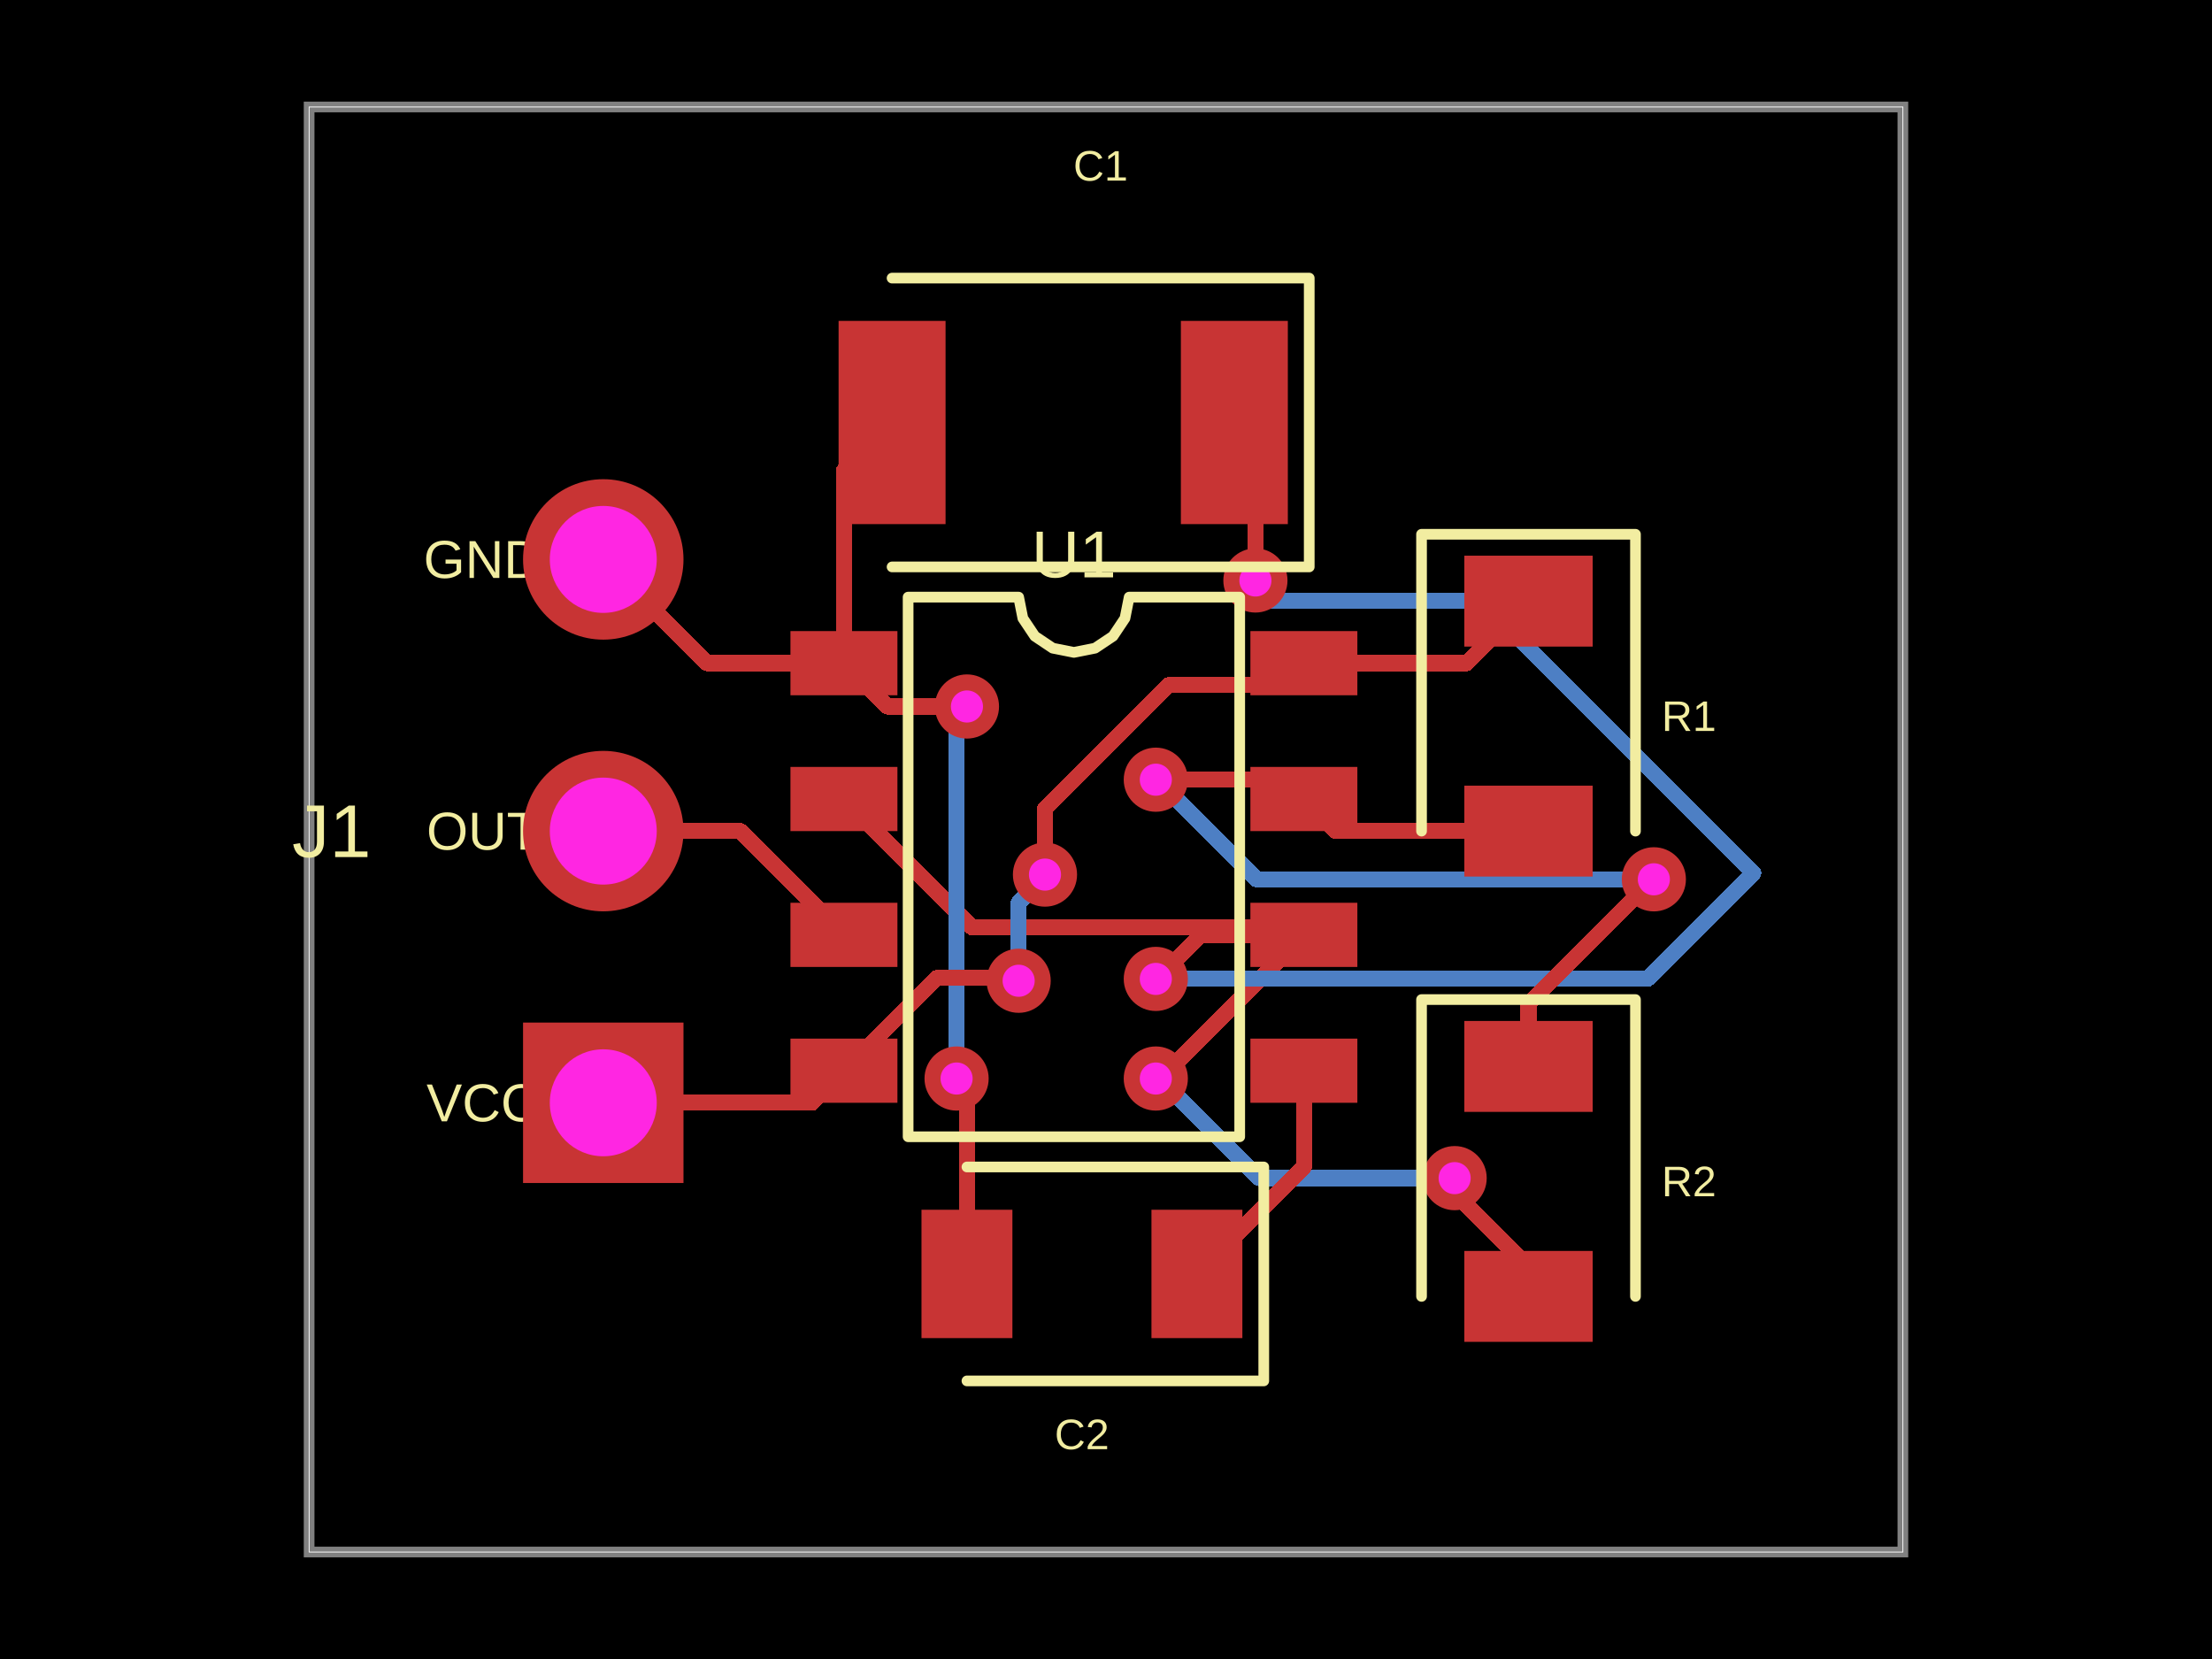
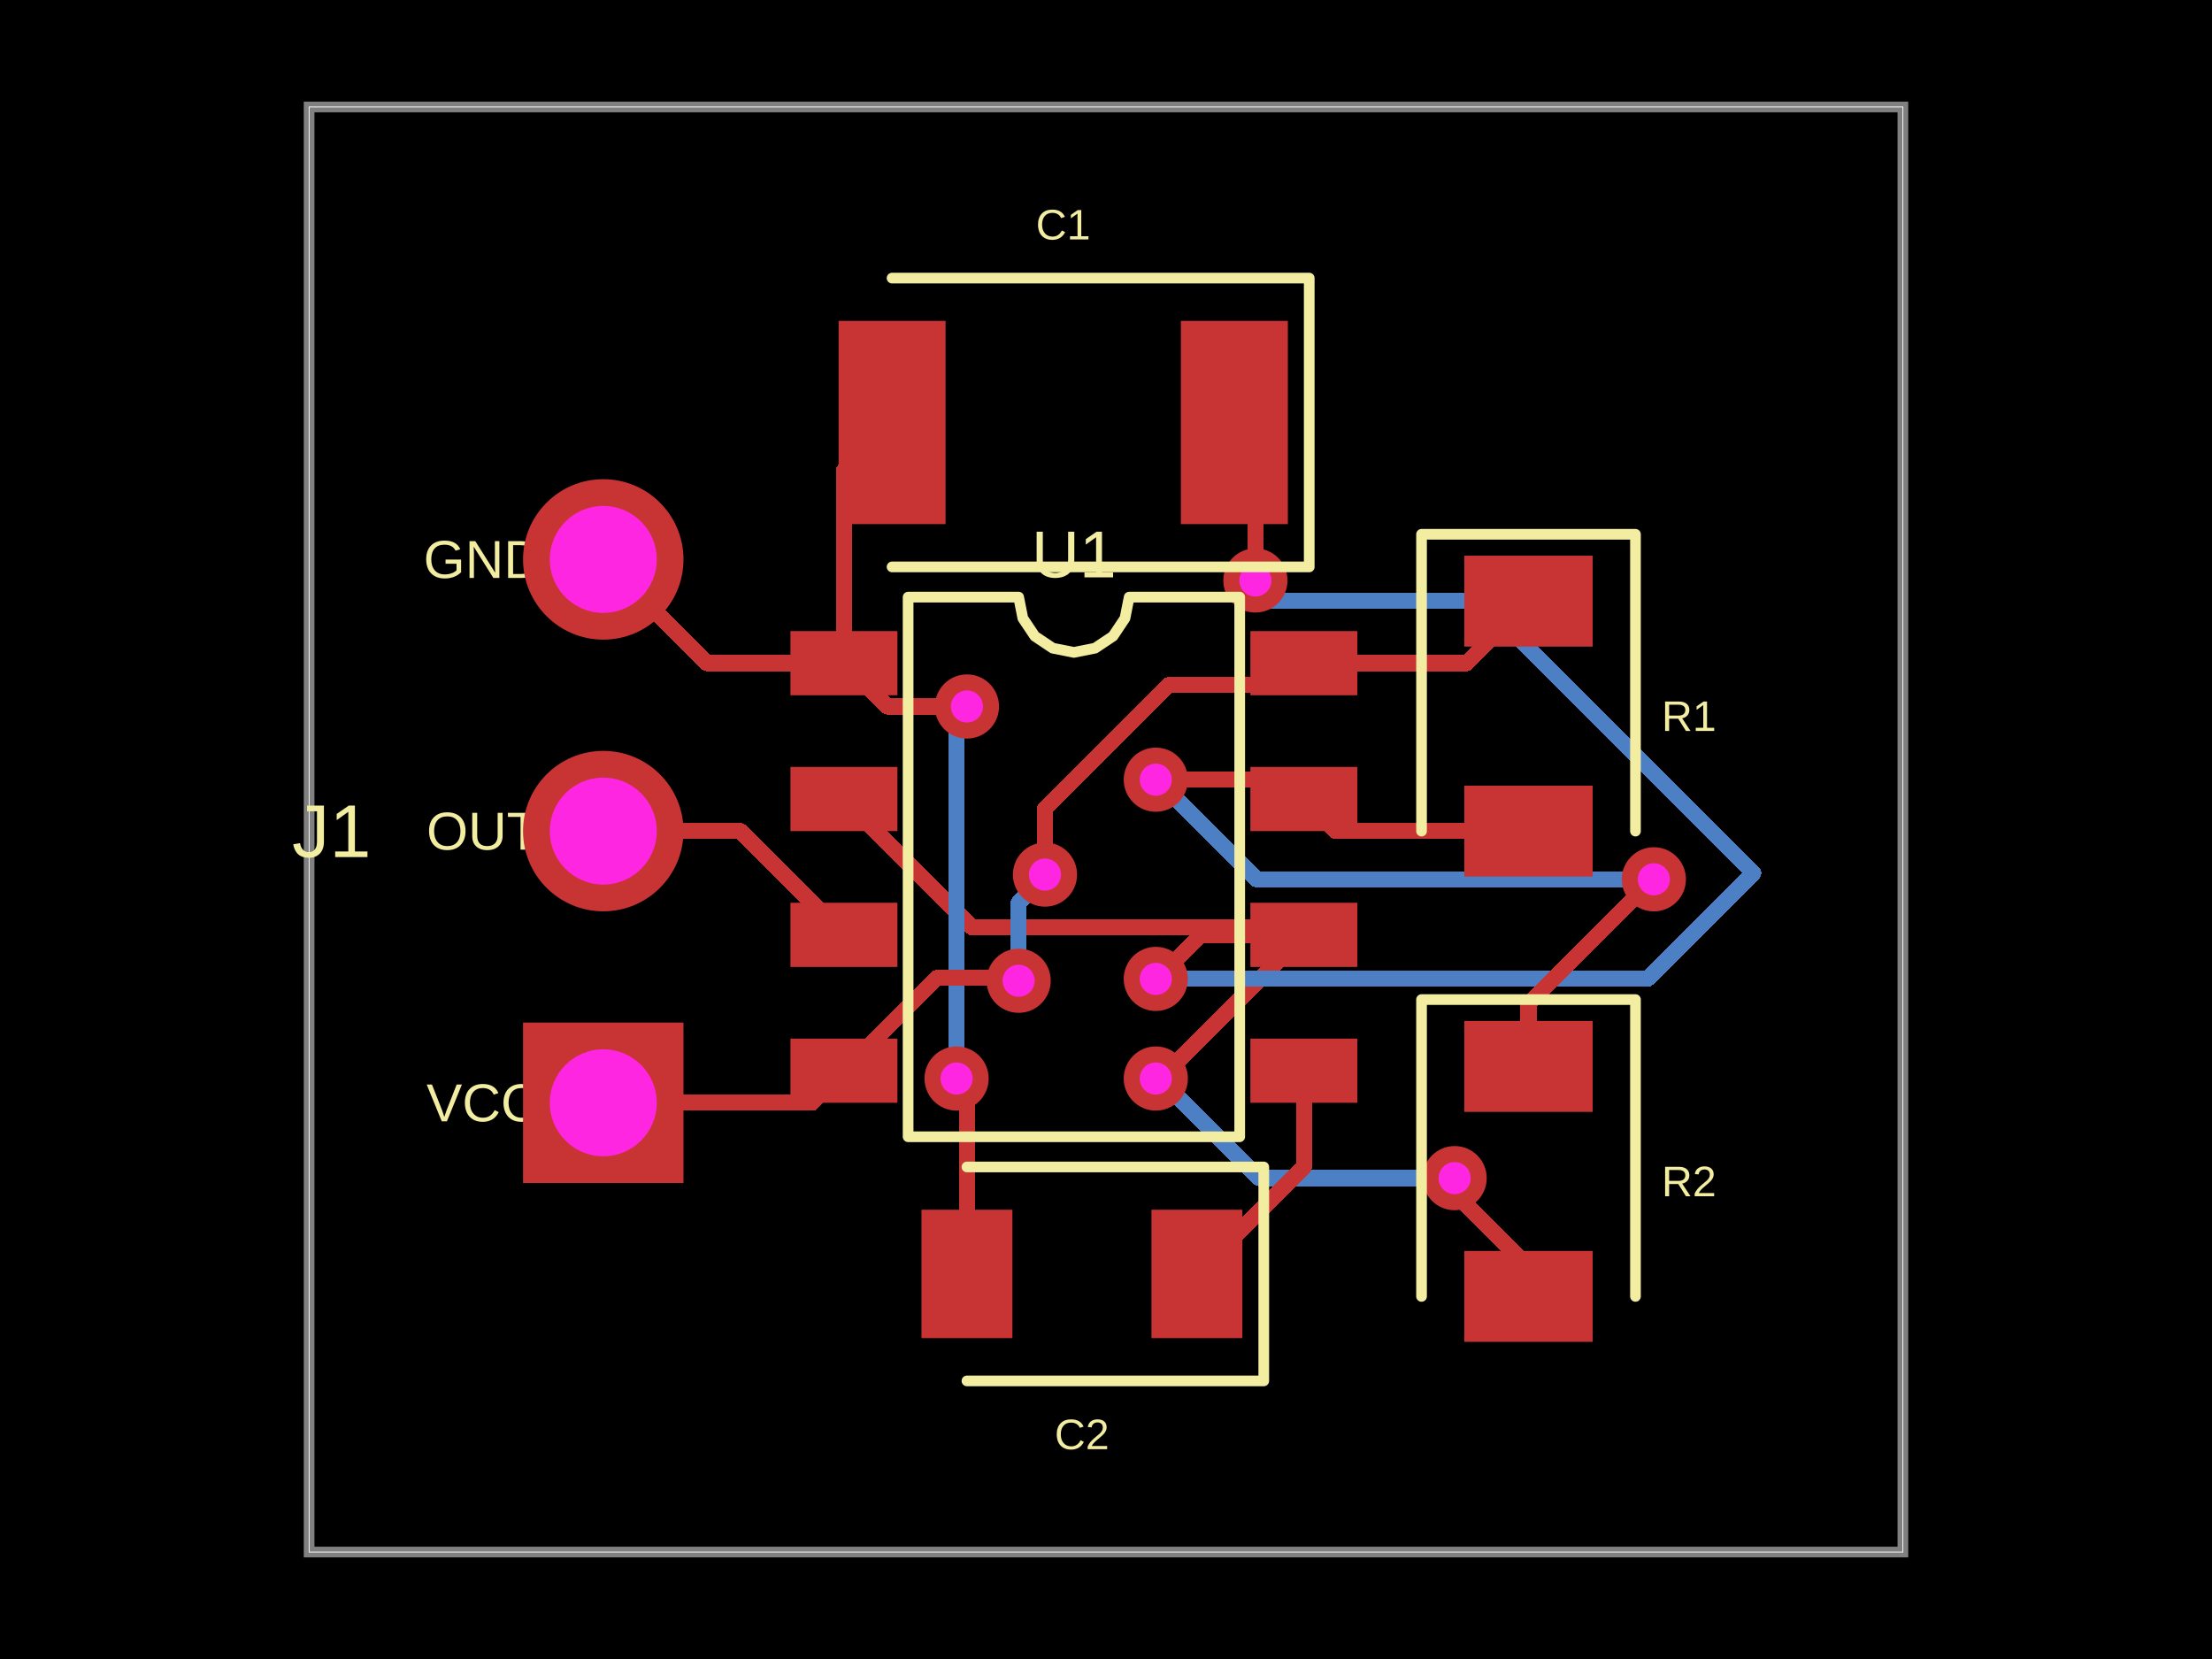
<svg xmlns="http://www.w3.org/2000/svg" width="800" height="600" data-software-used-string="@tscircuit/core@0.0.675">
  <style />
  <rect class="boundary" x="0" y="0" fill="#000" width="800" height="600" />
  <rect class="pcb-boundary" fill="none" stroke="#fff" stroke-width="0.3" x="111.799" y="38.685" width="576.402" height="522.631" />
  <path class="pcb-board" d="M 111.799 561.315 L 688.201 561.315 L 688.201 38.685 L 111.799 38.685 Z" fill="none" stroke="rgba(255, 255, 255, 0.5)" stroke-width="3.868" />
  <path class="pcb-trace" stroke="rgb(77, 127, 196)" fill="none" d="M 526.088 426.088 L 526.088 426.088" stroke-width="5.803" stroke-linecap="round" stroke-linejoin="round" shape-rendering="crispEdges" data-layer="bottom" />
  <path class="pcb-trace" stroke="rgb(77, 127, 196)" fill="none" d="M 526.088 426.088 L 455.413 426.088" stroke-width="5.803" stroke-linecap="round" stroke-linejoin="round" shape-rendering="crispEdges" data-layer="bottom" />
  <path class="pcb-trace" stroke="rgb(77, 127, 196)" fill="none" d="M 455.413 426.088 L 423.349 394.024" stroke-width="5.803" stroke-linecap="round" stroke-linejoin="round" shape-rendering="crispEdges" data-layer="bottom" />
  <path class="pcb-trace" stroke="rgb(77, 127, 196)" fill="none" d="M 423.349 394.024 L 418.013 390.063" stroke-width="5.803" stroke-linecap="round" stroke-linejoin="round" shape-rendering="crispEdges" data-layer="bottom" />
  <path class="pcb-trace" stroke="rgb(77, 127, 196)" fill="none" d="M 418.013 390.063 L 418.013 390.063" stroke-width="5.803" stroke-linecap="round" stroke-linejoin="round" shape-rendering="crispEdges" data-layer="bottom" />
  <path class="pcb-trace" stroke="rgb(200, 52, 52)" fill="none" d="M 552.805 468.859 L 552.805 458.291" stroke-width="5.803" stroke-linecap="round" stroke-linejoin="round" shape-rendering="crispEdges" data-layer="top" />
  <path class="pcb-trace" stroke="rgb(200, 52, 52)" fill="none" d="M 552.805 458.291 L 526.088 431.574" stroke-width="5.803" stroke-linecap="round" stroke-linejoin="round" shape-rendering="crispEdges" data-layer="top" />
  <path class="pcb-trace" stroke="rgb(200, 52, 52)" fill="none" d="M 526.088 431.574 L 526.088 426.088" stroke-width="5.803" stroke-linecap="round" stroke-linejoin="round" shape-rendering="crispEdges" data-layer="top" />
  <path class="pcb-trace" stroke="rgb(200, 52, 52)" fill="none" d="M 526.088 426.088 L 526.088 426.088" stroke-width="5.803" stroke-linecap="round" stroke-linejoin="round" shape-rendering="crispEdges" data-layer="top" />
  <path class="pcb-trace" stroke="rgb(200, 52, 52)" fill="none" d="M 418.013 390.063 L 418.013 390.063" stroke-width="5.803" stroke-linecap="round" stroke-linejoin="round" shape-rendering="crispEdges" data-layer="top" />
  <path class="pcb-trace" stroke="rgb(200, 52, 52)" fill="none" d="M 418.013 390.063 L 419.608 390.063" stroke-width="5.803" stroke-linecap="round" stroke-linejoin="round" shape-rendering="crispEdges" data-layer="top" />
  <path class="pcb-trace" stroke="rgb(200, 52, 52)" fill="none" d="M 419.608 390.063 L 471.567 338.104" stroke-width="5.803" stroke-linecap="round" stroke-linejoin="round" shape-rendering="crispEdges" data-layer="top" />
  <path class="pcb-trace" stroke="rgb(200, 52, 52)" fill="none" d="M 471.567 338.104 L 468.916 335.454" stroke-width="5.803" stroke-linecap="round" stroke-linejoin="round" shape-rendering="crispEdges" data-layer="top" />
  <path class="pcb-trace" stroke="rgb(200, 52, 52)" fill="none" d="M 468.916 335.454 L 356.62 335.454" stroke-width="5.803" stroke-linecap="round" stroke-linejoin="round" shape-rendering="crispEdges" data-layer="top" />
  <path class="pcb-trace" stroke="rgb(200, 52, 52)" fill="none" d="M 356.62 335.454 L 351.701 335.454" stroke-width="5.803" stroke-linecap="round" stroke-linejoin="round" shape-rendering="crispEdges" data-layer="top" />
  <path class="pcb-trace" stroke="rgb(200, 52, 52)" fill="none" d="M 351.701 335.454 L 305.222 288.975" stroke-width="5.803" stroke-linecap="round" stroke-linejoin="round" shape-rendering="crispEdges" data-layer="top" />
  <path class="pcb-trace" stroke="rgb(77, 127, 196)" fill="none" d="M 418.013 354.038 L 418.013 354.038" stroke-width="5.803" stroke-linecap="round" stroke-linejoin="round" shape-rendering="crispEdges" data-layer="bottom" />
  <path class="pcb-trace" stroke="rgb(77, 127, 196)" fill="none" d="M 418.013 354.038 L 595.797 354.038" stroke-width="5.803" stroke-linecap="round" stroke-linejoin="round" shape-rendering="crispEdges" data-layer="bottom" />
  <path class="pcb-trace" stroke="rgb(77, 127, 196)" fill="none" d="M 595.797 354.038 L 634.111 315.724" stroke-width="5.803" stroke-linecap="round" stroke-linejoin="round" shape-rendering="crispEdges" data-layer="bottom" />
  <path class="pcb-trace" stroke="rgb(77, 127, 196)" fill="none" d="M 634.111 315.724 L 535.591 217.204" stroke-width="5.803" stroke-linecap="round" stroke-linejoin="round" shape-rendering="crispEdges" data-layer="bottom" />
  <path class="pcb-trace" stroke="rgb(77, 127, 196)" fill="none" d="M 535.591 217.204 L 454.038 217.204" stroke-width="5.803" stroke-linecap="round" stroke-linejoin="round" shape-rendering="crispEdges" data-layer="bottom" />
  <path class="pcb-trace" stroke="rgb(77, 127, 196)" fill="none" d="M 454.038 217.204 L 454.038 209.937" stroke-width="5.803" stroke-linecap="round" stroke-linejoin="round" shape-rendering="crispEdges" data-layer="bottom" />
  <path class="pcb-trace" stroke="rgb(77, 127, 196)" fill="none" d="M 454.038 209.937 L 454.038 209.937" stroke-width="5.803" stroke-linecap="round" stroke-linejoin="round" shape-rendering="crispEdges" data-layer="bottom" />
  <path class="pcb-trace" stroke="rgb(200, 52, 52)" fill="none" d="M 471.567 338.104 L 434.383 338.104" stroke-width="5.803" stroke-linecap="round" stroke-linejoin="round" shape-rendering="crispEdges" data-layer="top" />
  <path class="pcb-trace" stroke="rgb(200, 52, 52)" fill="none" d="M 434.383 338.104 L 419.325 353.163" stroke-width="5.803" stroke-linecap="round" stroke-linejoin="round" shape-rendering="crispEdges" data-layer="top" />
  <path class="pcb-trace" stroke="rgb(200, 52, 52)" fill="none" d="M 419.325 353.163 L 418.013 354.038" stroke-width="5.803" stroke-linecap="round" stroke-linejoin="round" shape-rendering="crispEdges" data-layer="top" />
  <path class="pcb-trace" stroke="rgb(200, 52, 52)" fill="none" d="M 418.013 354.038 L 418.013 354.038" stroke-width="5.803" stroke-linecap="round" stroke-linejoin="round" shape-rendering="crispEdges" data-layer="top" />
  <path class="pcb-trace" stroke="rgb(200, 52, 52)" fill="none" d="M 454.038 209.937 L 454.038 209.937" stroke-width="5.803" stroke-linecap="round" stroke-linejoin="round" shape-rendering="crispEdges" data-layer="top" />
  <path class="pcb-trace" stroke="rgb(200, 52, 52)" fill="none" d="M 454.038 209.937 L 454.038 160.421" stroke-width="5.803" stroke-linecap="round" stroke-linejoin="round" shape-rendering="crispEdges" data-layer="top" />
  <path class="pcb-trace" stroke="rgb(200, 52, 52)" fill="none" d="M 454.038 160.421 L 446.422 152.805" stroke-width="5.803" stroke-linecap="round" stroke-linejoin="round" shape-rendering="crispEdges" data-layer="top" />
  <path class="pcb-trace" stroke="rgb(200, 52, 52)" fill="none" d="M 305.222 239.845 L 305.222 170.213" stroke-width="5.803" stroke-linecap="round" stroke-linejoin="round" shape-rendering="crispEdges" data-layer="top" />
  <path class="pcb-trace" stroke="rgb(200, 52, 52)" fill="none" d="M 305.222 170.213 L 322.631 152.805" stroke-width="5.803" stroke-linecap="round" stroke-linejoin="round" shape-rendering="crispEdges" data-layer="top" />
  <path class="pcb-trace" stroke="rgb(200, 52, 52)" fill="none" d="M 305.222 239.845 L 255.706 239.845" stroke-width="5.803" stroke-linecap="round" stroke-linejoin="round" shape-rendering="crispEdges" data-layer="top" />
  <path class="pcb-trace" stroke="rgb(200, 52, 52)" fill="none" d="M 255.706 239.845 L 218.182 202.321" stroke-width="5.803" stroke-linecap="round" stroke-linejoin="round" shape-rendering="crispEdges" data-layer="top" />
  <path class="pcb-trace" stroke="rgb(77, 127, 196)" fill="none" d="M 345.962 390.063 L 345.962 390.063" stroke-width="5.803" stroke-linecap="round" stroke-linejoin="round" shape-rendering="crispEdges" data-layer="bottom" />
  <path class="pcb-trace" stroke="rgb(77, 127, 196)" fill="none" d="M 345.962 390.063 L 345.962 260.02" stroke-width="5.803" stroke-linecap="round" stroke-linejoin="round" shape-rendering="crispEdges" data-layer="bottom" />
  <path class="pcb-trace" stroke="rgb(77, 127, 196)" fill="none" d="M 345.962 260.02 L 349.71 256.272" stroke-width="5.803" stroke-linecap="round" stroke-linejoin="round" shape-rendering="crispEdges" data-layer="bottom" />
  <path class="pcb-trace" stroke="rgb(77, 127, 196)" fill="none" d="M 349.71 256.272 L 349.71 255.513" stroke-width="5.803" stroke-linecap="round" stroke-linejoin="round" shape-rendering="crispEdges" data-layer="bottom" />
  <path class="pcb-trace" stroke="rgb(77, 127, 196)" fill="none" d="M 349.71 255.513 L 349.71 255.513" stroke-width="5.803" stroke-linecap="round" stroke-linejoin="round" shape-rendering="crispEdges" data-layer="bottom" />
  <path class="pcb-trace" stroke="rgb(200, 52, 52)" fill="none" d="M 349.71 460.735 L 349.71 396.921" stroke-width="5.803" stroke-linecap="round" stroke-linejoin="round" shape-rendering="crispEdges" data-layer="top" />
  <path class="pcb-trace" stroke="rgb(200, 52, 52)" fill="none" d="M 349.71 396.921 L 346.965 394.176" stroke-width="5.803" stroke-linecap="round" stroke-linejoin="round" shape-rendering="crispEdges" data-layer="top" />
  <path class="pcb-trace" stroke="rgb(200, 52, 52)" fill="none" d="M 346.965 394.176 L 345.962 390.063" stroke-width="5.803" stroke-linecap="round" stroke-linejoin="round" shape-rendering="crispEdges" data-layer="top" />
  <path class="pcb-trace" stroke="rgb(200, 52, 52)" fill="none" d="M 345.962 390.063 L 345.962 390.063" stroke-width="5.803" stroke-linecap="round" stroke-linejoin="round" shape-rendering="crispEdges" data-layer="top" />
  <path class="pcb-trace" stroke="rgb(200, 52, 52)" fill="none" d="M 349.71 255.513 L 349.71 255.513" stroke-width="5.803" stroke-linecap="round" stroke-linejoin="round" shape-rendering="crispEdges" data-layer="top" />
  <path class="pcb-trace" stroke="rgb(200, 52, 52)" fill="none" d="M 349.71 255.513 L 320.89 255.513" stroke-width="5.803" stroke-linecap="round" stroke-linejoin="round" shape-rendering="crispEdges" data-layer="top" />
  <path class="pcb-trace" stroke="rgb(200, 52, 52)" fill="none" d="M 320.89 255.513 L 305.222 239.845" stroke-width="5.803" stroke-linecap="round" stroke-linejoin="round" shape-rendering="crispEdges" data-layer="top" />
  <path class="pcb-trace" stroke="rgb(200, 52, 52)" fill="none" d="M 218.182 300.58 L 267.698 300.58" stroke-width="5.803" stroke-linecap="round" stroke-linejoin="round" shape-rendering="crispEdges" data-layer="top" />
  <path class="pcb-trace" stroke="rgb(200, 52, 52)" fill="none" d="M 267.698 300.58 L 305.222 338.104" stroke-width="5.803" stroke-linecap="round" stroke-linejoin="round" shape-rendering="crispEdges" data-layer="top" />
  <path class="pcb-trace" stroke="rgb(200, 52, 52)" fill="none" d="M 471.567 239.845 L 530.368 239.845" stroke-width="5.803" stroke-linecap="round" stroke-linejoin="round" shape-rendering="crispEdges" data-layer="top" />
  <path class="pcb-trace" stroke="rgb(200, 52, 52)" fill="none" d="M 530.368 239.845 L 552.805 217.408" stroke-width="5.803" stroke-linecap="round" stroke-linejoin="round" shape-rendering="crispEdges" data-layer="top" />
  <path class="pcb-trace" stroke="rgb(200, 52, 52)" fill="none" d="M 218.182 398.839 L 293.617 398.839" stroke-width="5.803" stroke-linecap="round" stroke-linejoin="round" shape-rendering="crispEdges" data-layer="top" />
  <path class="pcb-trace" stroke="rgb(200, 52, 52)" fill="none" d="M 293.617 398.839 L 305.222 387.234" stroke-width="5.803" stroke-linecap="round" stroke-linejoin="round" shape-rendering="crispEdges" data-layer="top" />
  <path class="pcb-trace" stroke="rgb(77, 127, 196)" fill="none" d="M 368.407 354.703 L 368.407 354.703" stroke-width="5.803" stroke-linecap="round" stroke-linejoin="round" shape-rendering="crispEdges" data-layer="bottom" />
  <path class="pcb-trace" stroke="rgb(77, 127, 196)" fill="none" d="M 368.407 354.703 L 368.407 326.488" stroke-width="5.803" stroke-linecap="round" stroke-linejoin="round" shape-rendering="crispEdges" data-layer="bottom" />
  <path class="pcb-trace" stroke="rgb(77, 127, 196)" fill="none" d="M 368.407 326.488 L 375.788 319.107" stroke-width="5.803" stroke-linecap="round" stroke-linejoin="round" shape-rendering="crispEdges" data-layer="bottom" />
  <path class="pcb-trace" stroke="rgb(77, 127, 196)" fill="none" d="M 375.788 319.107 L 377.932 316.306" stroke-width="5.803" stroke-linecap="round" stroke-linejoin="round" shape-rendering="crispEdges" data-layer="bottom" />
  <path class="pcb-trace" stroke="rgb(77, 127, 196)" fill="none" d="M 377.932 316.306 L 377.932 316.306" stroke-width="5.803" stroke-linecap="round" stroke-linejoin="round" shape-rendering="crispEdges" data-layer="bottom" />
  <path class="pcb-trace" stroke="rgb(200, 52, 52)" fill="none" d="M 305.222 387.234 L 338.739 353.718" stroke-width="5.803" stroke-linecap="round" stroke-linejoin="round" shape-rendering="crispEdges" data-layer="top" />
  <path class="pcb-trace" stroke="rgb(200, 52, 52)" fill="none" d="M 338.739 353.718 L 359.035 353.718" stroke-width="5.803" stroke-linecap="round" stroke-linejoin="round" shape-rendering="crispEdges" data-layer="top" />
  <path class="pcb-trace" stroke="rgb(200, 52, 52)" fill="none" d="M 359.035 353.718 L 368.407 354.703" stroke-width="5.803" stroke-linecap="round" stroke-linejoin="round" shape-rendering="crispEdges" data-layer="top" />
  <path class="pcb-trace" stroke="rgb(200, 52, 52)" fill="none" d="M 368.407 354.703 L 368.407 354.703" stroke-width="5.803" stroke-linecap="round" stroke-linejoin="round" shape-rendering="crispEdges" data-layer="top" />
  <path class="pcb-trace" stroke="rgb(200, 52, 52)" fill="none" d="M 377.932 316.306 L 377.932 316.306" stroke-width="5.803" stroke-linecap="round" stroke-linejoin="round" shape-rendering="crispEdges" data-layer="top" />
  <path class="pcb-trace" stroke="rgb(200, 52, 52)" fill="none" d="M 377.932 316.306 L 377.932 292.416" stroke-width="5.803" stroke-linecap="round" stroke-linejoin="round" shape-rendering="crispEdges" data-layer="top" />
  <path class="pcb-trace" stroke="rgb(200, 52, 52)" fill="none" d="M 377.932 292.416 L 422.54 247.808" stroke-width="5.803" stroke-linecap="round" stroke-linejoin="round" shape-rendering="crispEdges" data-layer="top" />
  <path class="pcb-trace" stroke="rgb(200, 52, 52)" fill="none" d="M 422.54 247.808 L 463.604 247.808" stroke-width="5.803" stroke-linecap="round" stroke-linejoin="round" shape-rendering="crispEdges" data-layer="top" />
  <path class="pcb-trace" stroke="rgb(200, 52, 52)" fill="none" d="M 463.604 247.808 L 471.567 239.845" stroke-width="5.803" stroke-linecap="round" stroke-linejoin="round" shape-rendering="crispEdges" data-layer="top" />
  <path class="pcb-trace" stroke="rgb(77, 127, 196)" fill="none" d="M 598.138 318.013 L 598.138 318.013" stroke-width="5.803" stroke-linecap="round" stroke-linejoin="round" shape-rendering="crispEdges" data-layer="bottom" />
  <path class="pcb-trace" stroke="rgb(77, 127, 196)" fill="none" d="M 598.138 318.013 L 454.447 318.013" stroke-width="5.803" stroke-linecap="round" stroke-linejoin="round" shape-rendering="crispEdges" data-layer="bottom" />
  <path class="pcb-trace" stroke="rgb(77, 127, 196)" fill="none" d="M 454.447 318.013 L 419.241 282.806" stroke-width="5.803" stroke-linecap="round" stroke-linejoin="round" shape-rendering="crispEdges" data-layer="bottom" />
  <path class="pcb-trace" stroke="rgb(77, 127, 196)" fill="none" d="M 419.241 282.806 L 418.013 281.987" stroke-width="5.803" stroke-linecap="round" stroke-linejoin="round" shape-rendering="crispEdges" data-layer="bottom" />
  <path class="pcb-trace" stroke="rgb(77, 127, 196)" fill="none" d="M 418.013 281.987 L 418.013 281.987" stroke-width="5.803" stroke-linecap="round" stroke-linejoin="round" shape-rendering="crispEdges" data-layer="bottom" />
  <path class="pcb-trace" stroke="rgb(200, 52, 52)" fill="none" d="M 552.805 385.687 L 552.805 362.994" stroke-width="5.803" stroke-linecap="round" stroke-linejoin="round" shape-rendering="crispEdges" data-layer="top" />
  <path class="pcb-trace" stroke="rgb(200, 52, 52)" fill="none" d="M 552.805 362.994 L 597.434 318.365" stroke-width="5.803" stroke-linecap="round" stroke-linejoin="round" shape-rendering="crispEdges" data-layer="top" />
  <path class="pcb-trace" stroke="rgb(200, 52, 52)" fill="none" d="M 597.434 318.365 L 598.138 318.013" stroke-width="5.803" stroke-linecap="round" stroke-linejoin="round" shape-rendering="crispEdges" data-layer="top" />
  <path class="pcb-trace" stroke="rgb(200, 52, 52)" fill="none" d="M 598.138 318.013 L 598.138 318.013" stroke-width="5.803" stroke-linecap="round" stroke-linejoin="round" shape-rendering="crispEdges" data-layer="top" />
  <path class="pcb-trace" stroke="rgb(200, 52, 52)" fill="none" d="M 418.013 281.987 L 418.013 281.987" stroke-width="5.803" stroke-linecap="round" stroke-linejoin="round" shape-rendering="crispEdges" data-layer="top" />
  <path class="pcb-trace" stroke="rgb(200, 52, 52)" fill="none" d="M 418.013 281.987 L 464.579 281.987" stroke-width="5.803" stroke-linecap="round" stroke-linejoin="round" shape-rendering="crispEdges" data-layer="top" />
  <path class="pcb-trace" stroke="rgb(200, 52, 52)" fill="none" d="M 464.579 281.987 L 471.567 288.975" stroke-width="5.803" stroke-linecap="round" stroke-linejoin="round" shape-rendering="crispEdges" data-layer="top" />
  <path class="pcb-trace" stroke="rgb(200, 52, 52)" fill="none" d="M 552.805 300.58 L 483.172 300.58" stroke-width="5.803" stroke-linecap="round" stroke-linejoin="round" shape-rendering="crispEdges" data-layer="top" />
  <path class="pcb-trace" stroke="rgb(200, 52, 52)" fill="none" d="M 483.172 300.58 L 471.567 288.975" stroke-width="5.803" stroke-linecap="round" stroke-linejoin="round" shape-rendering="crispEdges" data-layer="top" />
  <path class="pcb-trace" stroke="rgb(200, 52, 52)" fill="none" d="M 471.567 387.234 L 471.567 422.05" stroke-width="5.803" stroke-linecap="round" stroke-linejoin="round" shape-rendering="crispEdges" data-layer="top" />
  <path class="pcb-trace" stroke="rgb(200, 52, 52)" fill="none" d="M 471.567 422.05 L 432.882 460.735" stroke-width="5.803" stroke-linecap="round" stroke-linejoin="round" shape-rendering="crispEdges" data-layer="top" />
  <rect class="pcb-pad" fill="rgb(200, 52, 52)" x="285.88" y="228.24" width="38.685" height="23.211" data-layer="top" />
  <rect class="pcb-pad" fill="rgb(200, 52, 52)" x="285.88" y="277.369" width="38.685" height="23.211" data-layer="top" />
  <rect class="pcb-pad" fill="rgb(200, 52, 52)" x="285.88" y="326.499" width="38.685" height="23.211" data-layer="top" />
  <rect class="pcb-pad" fill="rgb(200, 52, 52)" x="285.88" y="375.629" width="38.685" height="23.211" data-layer="top" />
  <rect class="pcb-pad" fill="rgb(200, 52, 52)" x="452.224" y="375.629" width="38.685" height="23.211" data-layer="top" />
  <rect class="pcb-pad" fill="rgb(200, 52, 52)" x="452.224" y="326.499" width="38.685" height="23.211" data-layer="top" />
  <rect class="pcb-pad" fill="rgb(200, 52, 52)" x="452.224" y="277.369" width="38.685" height="23.211" data-layer="top" />
  <rect class="pcb-pad" fill="rgb(200, 52, 52)" x="452.224" y="228.24" width="38.685" height="23.211" data-layer="top" />
  <rect class="pcb-pad" fill="rgb(200, 52, 52)" x="529.594" y="200.967" width="46.422" height="32.882" data-layer="top" />
  <rect class="pcb-pad" fill="rgb(200, 52, 52)" x="529.594" y="284.139" width="46.422" height="32.882" data-layer="top" />
  <rect class="pcb-pad" fill="rgb(200, 52, 52)" x="529.594" y="369.246" width="46.422" height="32.882" data-layer="top" />
  <rect class="pcb-pad" fill="rgb(200, 52, 52)" x="529.594" y="452.418" width="46.422" height="32.882" data-layer="top" />
  <rect class="pcb-pad" fill="rgb(200, 52, 52)" x="427.079" y="116.054" width="38.685" height="73.501" data-layer="top" />
  <rect class="pcb-pad" fill="rgb(200, 52, 52)" x="303.288" y="116.054" width="38.685" height="73.501" data-layer="top" />
  <rect class="pcb-pad" fill="rgb(200, 52, 52)" x="416.441" y="437.524" width="32.882" height="46.422" data-layer="top" />
  <rect class="pcb-pad" fill="rgb(200, 52, 52)" x="333.269" y="437.524" width="32.882" height="46.422" data-layer="top" />
  <g>
    <circle class="pcb-hole-outer" fill="rgb(200, 52, 52)" cx="526.088" cy="426.088" r="11.605" />
    <circle class="pcb-hole-inner" fill="#FF26E2" cx="526.088" cy="426.088" r="5.803" />
  </g>
  <g>
    <circle class="pcb-hole-outer" fill="rgb(200, 52, 52)" cx="418.013" cy="390.063" r="11.605" />
    <circle class="pcb-hole-inner" fill="#FF26E2" cx="418.013" cy="390.063" r="5.803" />
  </g>
  <g>
    <circle class="pcb-hole-outer" fill="rgb(200, 52, 52)" cx="418.013" cy="354.038" r="11.605" />
    <circle class="pcb-hole-inner" fill="#FF26E2" cx="418.013" cy="354.038" r="5.803" />
  </g>
  <g>
    <circle class="pcb-hole-outer" fill="rgb(200, 52, 52)" cx="454.038" cy="209.937" r="11.605" />
    <circle class="pcb-hole-inner" fill="#FF26E2" cx="454.038" cy="209.937" r="5.803" />
  </g>
  <g>
    <circle class="pcb-hole-outer" fill="rgb(200, 52, 52)" cx="345.962" cy="390.063" r="11.605" />
    <circle class="pcb-hole-inner" fill="#FF26E2" cx="345.962" cy="390.063" r="5.803" />
  </g>
  <g>
    <circle class="pcb-hole-outer" fill="rgb(200, 52, 52)" cx="349.71" cy="255.513" r="11.605" />
    <circle class="pcb-hole-inner" fill="#FF26E2" cx="349.71" cy="255.513" r="5.803" />
  </g>
  <g>
    <circle class="pcb-hole-outer" fill="rgb(200, 52, 52)" cx="368.407" cy="354.703" r="11.605" />
    <circle class="pcb-hole-inner" fill="#FF26E2" cx="368.407" cy="354.703" r="5.803" />
  </g>
  <g>
    <circle class="pcb-hole-outer" fill="rgb(200, 52, 52)" cx="377.932" cy="316.306" r="11.605" />
    <circle class="pcb-hole-inner" fill="#FF26E2" cx="377.932" cy="316.306" r="5.803" />
  </g>
  <g>
    <circle class="pcb-hole-outer" fill="rgb(200, 52, 52)" cx="598.138" cy="318.013" r="11.605" />
    <circle class="pcb-hole-inner" fill="#FF26E2" cx="598.138" cy="318.013" r="5.803" />
  </g>
  <g>
    <circle class="pcb-hole-outer" fill="rgb(200, 52, 52)" cx="418.013" cy="281.987" r="11.605" />
    <circle class="pcb-hole-inner" fill="#FF26E2" cx="418.013" cy="281.987" r="5.803" />
  </g>
  <path class="pcb-silkscreen pcb-silkscreen-top" d="M 328.433 411.122 L 328.433 215.957 L 368.407 215.957 L 369.929 223.606 L 374.262 230.09 L 380.746 234.423 L 388.395 235.945 L 396.043 234.423 L 402.528 230.09 L 406.86 223.606 L 408.382 215.957 L 448.356 215.957 L 448.356 411.122 L 328.433 411.122 Z" fill="none" stroke="#f2eda1" stroke-width="3.868" stroke-linecap="round" stroke-linejoin="round" data-pcb-component-id="pcb_component_0" data-pcb-silkscreen-path-id="pcb_silkscreen_path_0" />
  <path class="pcb-silkscreen pcb-silkscreen-top" d="M 591.489 300.58 L 591.489 193.23 L 514.12 193.23 L 514.12 300.58" fill="none" stroke="#f2eda1" stroke-width="3.868" stroke-linecap="round" stroke-linejoin="round" data-pcb-component-id="pcb_component_1" data-pcb-silkscreen-path-id="pcb_silkscreen_path_1" />
  <path class="pcb-silkscreen pcb-silkscreen-top" d="M 591.489 468.859 L 591.489 361.509 L 514.12 361.509 L 514.12 468.859" fill="none" stroke="#f2eda1" stroke-width="3.868" stroke-linecap="round" stroke-linejoin="round" data-pcb-component-id="pcb_component_2" data-pcb-silkscreen-path-id="pcb_silkscreen_path_2" />
  <path class="pcb-silkscreen pcb-silkscreen-top" d="M 322.631 205.029 L 473.501 205.029 L 473.501 100.58 L 322.631 100.58" fill="none" stroke="#f2eda1" stroke-width="3.868" stroke-linecap="round" stroke-linejoin="round" data-pcb-component-id="pcb_component_3" data-pcb-silkscreen-path-id="pcb_silkscreen_path_3" />
  <path class="pcb-silkscreen pcb-silkscreen-top" d="M 349.71 499.42 L 457.06 499.42 L 457.06 422.05 L 349.71 422.05" fill="none" stroke="#f2eda1" stroke-width="3.868" stroke-linecap="round" stroke-linejoin="round" data-pcb-component-id="pcb_component_4" data-pcb-silkscreen-path-id="pcb_silkscreen_path_4" />
  <text x="0" y="0" dx="0" dy="0" fill="#f2eda1" font-family="Arial, sans-serif" font-size="24.001" text-anchor="middle" dominant-baseline="central" transform="matrix(1,0,0,1,388.3946,200.4836)" class="pcb-silkscreen-text pcb-silkscreen-top" data-pcb-silkscreen-text-id="pcb_component_0" stroke="none">U1</text>
  <text x="0" y="0" dx="0" dy="0" fill="#f2eda1" font-family="Arial, sans-serif" font-size="15.474" text-anchor="middle" dominant-baseline="central" transform="matrix(1,0,0,1,610.8317,258.9942)" class="pcb-silkscreen-text pcb-silkscreen-top" data-pcb-silkscreen-text-id="pcb_component_1" stroke="none">R1</text>
  <text x="0" y="0" dx="0" dy="0" fill="#f2eda1" font-family="Arial, sans-serif" font-size="15.474" text-anchor="middle" dominant-baseline="central" transform="matrix(1,0,0,1,610.8317,427.2727)" class="pcb-silkscreen-text pcb-silkscreen-top" data-pcb-silkscreen-text-id="pcb_component_2" stroke="none">R2</text>
-   <text x="0" y="0" dx="0" dy="0" fill="#f2eda1" font-family="Arial, sans-serif" font-size="15.474" text-anchor="middle" dominant-baseline="central" transform="matrix(1,0,0,1,398.0658,59.96132)" class="pcb-silkscreen-text pcb-silkscreen-top" data-pcb-silkscreen-text-id="pcb_component_3" stroke="none">C1</text>
+   <text x="0" y="0" dx="0" dy="0" fill="#f2eda1" font-family="Arial, sans-serif" font-size="15.474" text-anchor="middle" dominant-baseline="central" transform="matrix(1,0,0,1,384.5261,81.23791)" class="pcb-silkscreen-text pcb-silkscreen-top" data-pcb-silkscreen-text-id="pcb_component_3" stroke="none">C1</text>
  <text x="0" y="0" dx="0" dy="0" fill="#f2eda1" font-family="Arial, sans-serif" font-size="15.474" text-anchor="middle" dominant-baseline="central" transform="matrix(1,0,0,1,391.2959,518.7621)" class="pcb-silkscreen-text pcb-silkscreen-top" data-pcb-silkscreen-text-id="pcb_component_4" stroke="none">C2</text>
  <text x="0" y="0" dx="0" dy="0" fill="#f2eda1" font-family="Arial, sans-serif" font-size="19.342" text-anchor="middle" dominant-baseline="central" transform="matrix(1,0,0,1,174.6615,398.8395)" class="pcb-silkscreen-text pcb-silkscreen-top" data-pcb-silkscreen-text-id="pcb_component_5" stroke="none">VCC</text>
  <text x="0" y="0" dx="0" dy="0" fill="#f2eda1" font-family="Arial, sans-serif" font-size="19.342" text-anchor="middle" dominant-baseline="central" transform="matrix(1,0,0,1,174.6615,300.5803)" class="pcb-silkscreen-text pcb-silkscreen-top" data-pcb-silkscreen-text-id="pcb_component_5" stroke="none">OUT</text>
  <text x="0" y="0" dx="0" dy="0" fill="#f2eda1" font-family="Arial, sans-serif" font-size="19.342" text-anchor="middle" dominant-baseline="central" transform="matrix(1,0,0,1,174.6615,202.3211)" class="pcb-silkscreen-text pcb-silkscreen-top" data-pcb-silkscreen-text-id="pcb_component_5" stroke="none">GND</text>
  <text x="0" y="0" dx="0" dy="0" fill="#f2eda1" font-family="Arial, sans-serif" font-size="27.079" text-anchor="middle" dominant-baseline="central" transform="matrix(1,0,0,1,119.9226,300.5803)" class="pcb-silkscreen-text pcb-silkscreen-top" data-pcb-silkscreen-text-id="pcb_component_5" stroke="none">J1</text>
  <g>
    <rect class="pcb-hole-outer-pad" fill="rgb(200, 52, 52)" x="189.168" y="369.826" width="58.027" height="58.027" />
    <circle class="pcb-hole-inner" fill="#FF26E2" cx="218.182" cy="398.839" r="19.342" />
  </g>
  <g>
    <circle class="pcb-hole-outer" fill="rgb(200, 52, 52)" cx="218.182" cy="300.58" r="29.014" />
    <circle class="pcb-hole-inner" fill="#FF26E2" cx="218.182" cy="300.58" r="19.342" />
  </g>
  <g>
    <circle class="pcb-hole-outer" fill="rgb(200, 52, 52)" cx="218.182" cy="202.321" r="29.014" />
    <circle class="pcb-hole-inner" fill="#FF26E2" cx="218.182" cy="202.321" r="19.342" />
  </g>
</svg>
